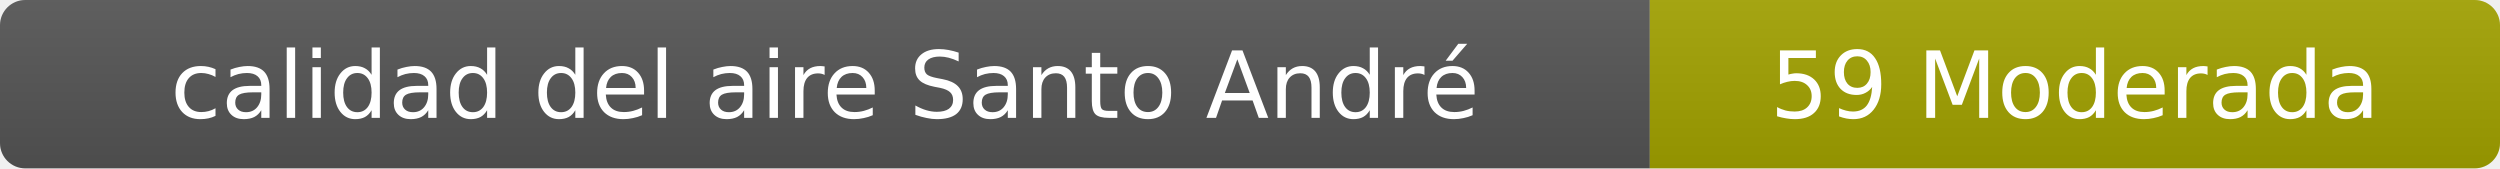
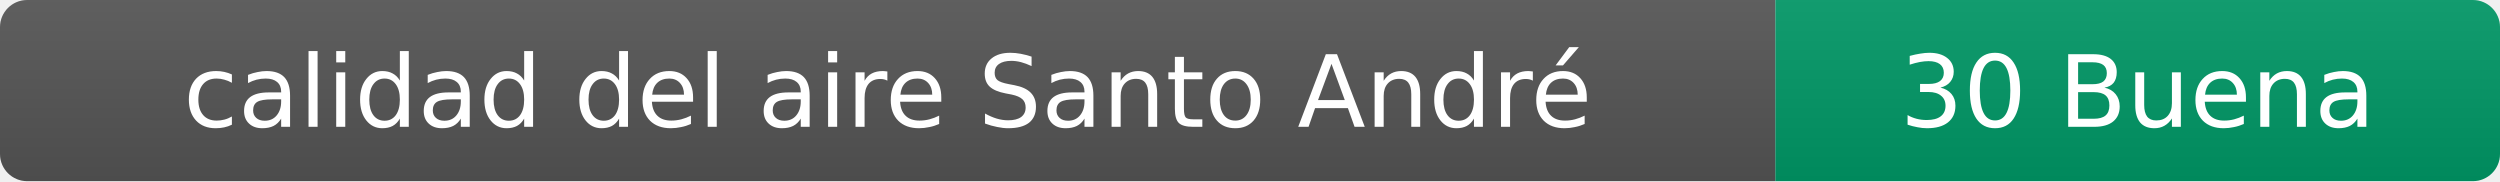
- <svg xmlns="http://www.w3.org/2000/svg" width="297" height="20" role="img" aria-label="calidad del aire: 59 Moderada">
+ <svg xmlns="http://www.w3.org/2000/svg" width="276" height="20" role="img" aria-label="calidad del aire: 30 Buena">
  <linearGradient id="s" x2="0" y2="100%">
    <stop offset="0" stop-color="#bbb" stop-opacity=".1" />
    <stop offset="1" stop-opacity=".1" />
  </linearGradient>
  <clipPath id="r">
-     <rect width="297" height="20" rx="3" fill="#fff" />
+     <rect width="276" height="20" rx="3" fill="#fff" />
  </clipPath>
  <g clip-path="url(#r)">
    <rect width="196" height="20" fill="#555" />
-     <rect x="196" width="101" height="20" fill="#a3a300" />
-     <rect width="297" height="20" fill="url(#s)" />
+     <rect x="196" width="80" height="20" fill="#009966" />
+     <rect width="276" height="20" fill="url(#s)" />
  </g>
  <g fill="#fff" text-anchor="middle" font-family="Verdana,Geneva,DejaVu Sans,sans-serif" font-size="11">
    <text x="98" y="14">calidad del aire Santo André</text>
-     <text x="246.5" y="14">59 Moderada</text>
+     <text x="236" y="14">30 Buena</text>
  </g>
</svg>
